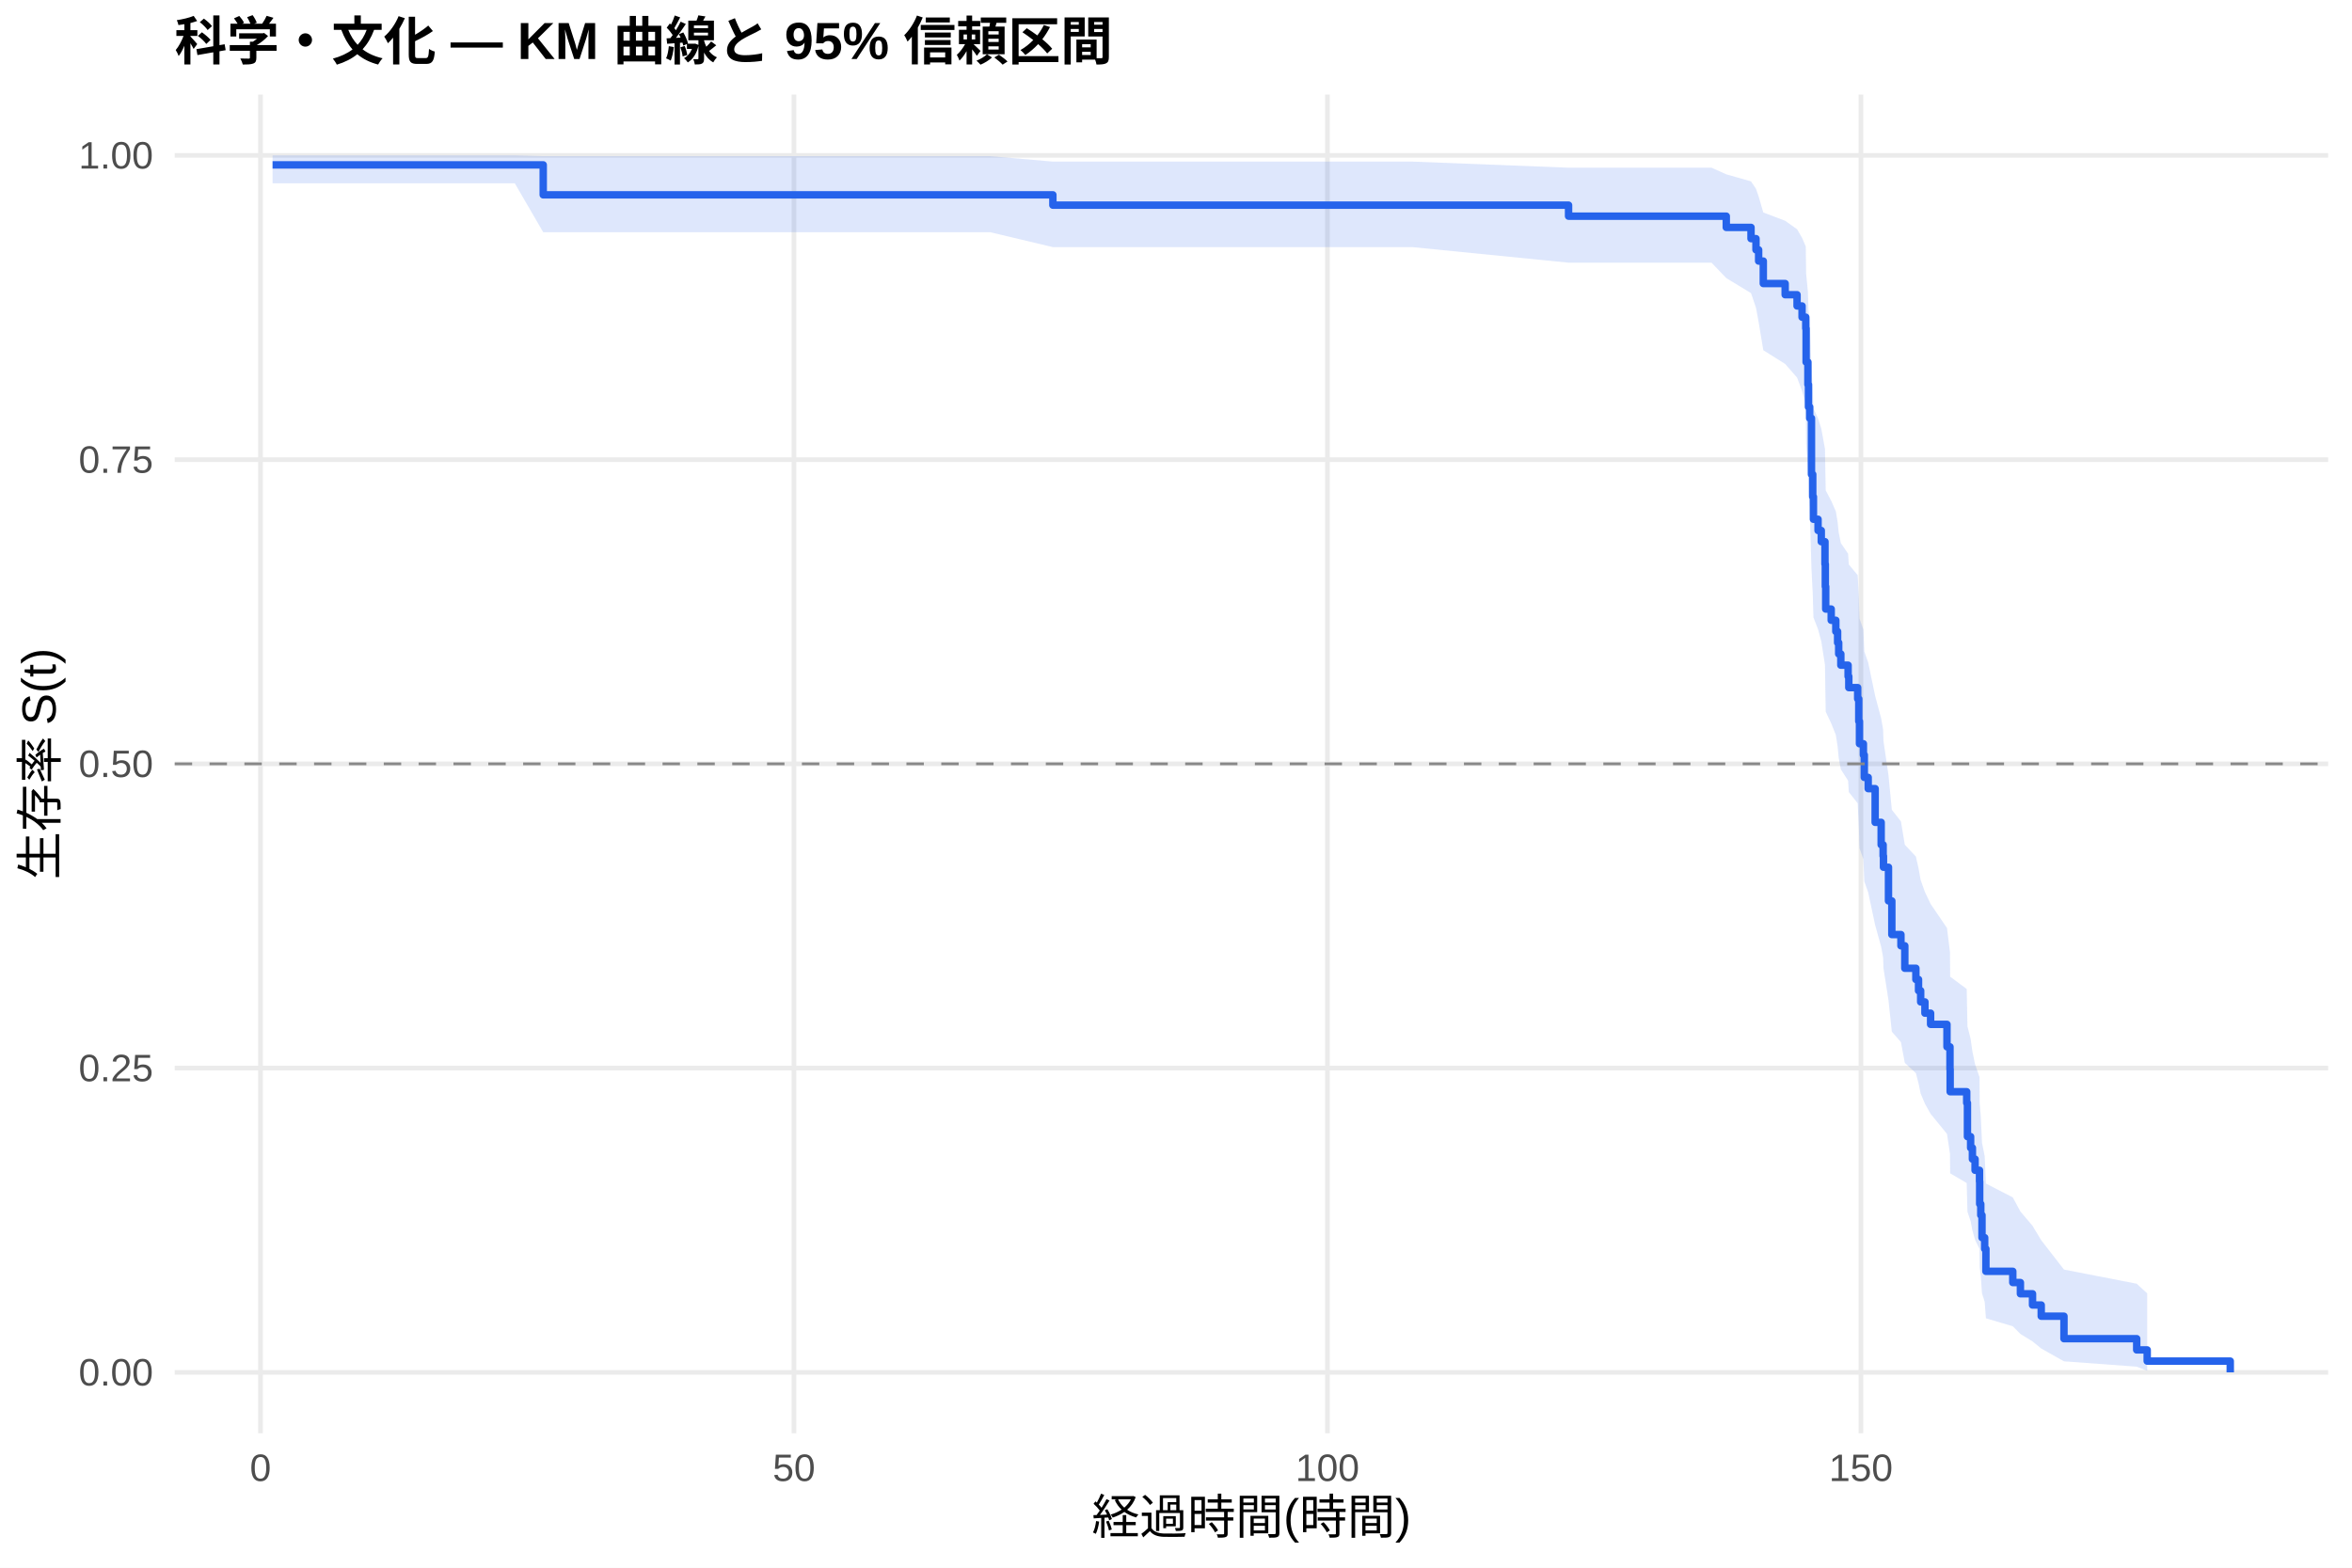
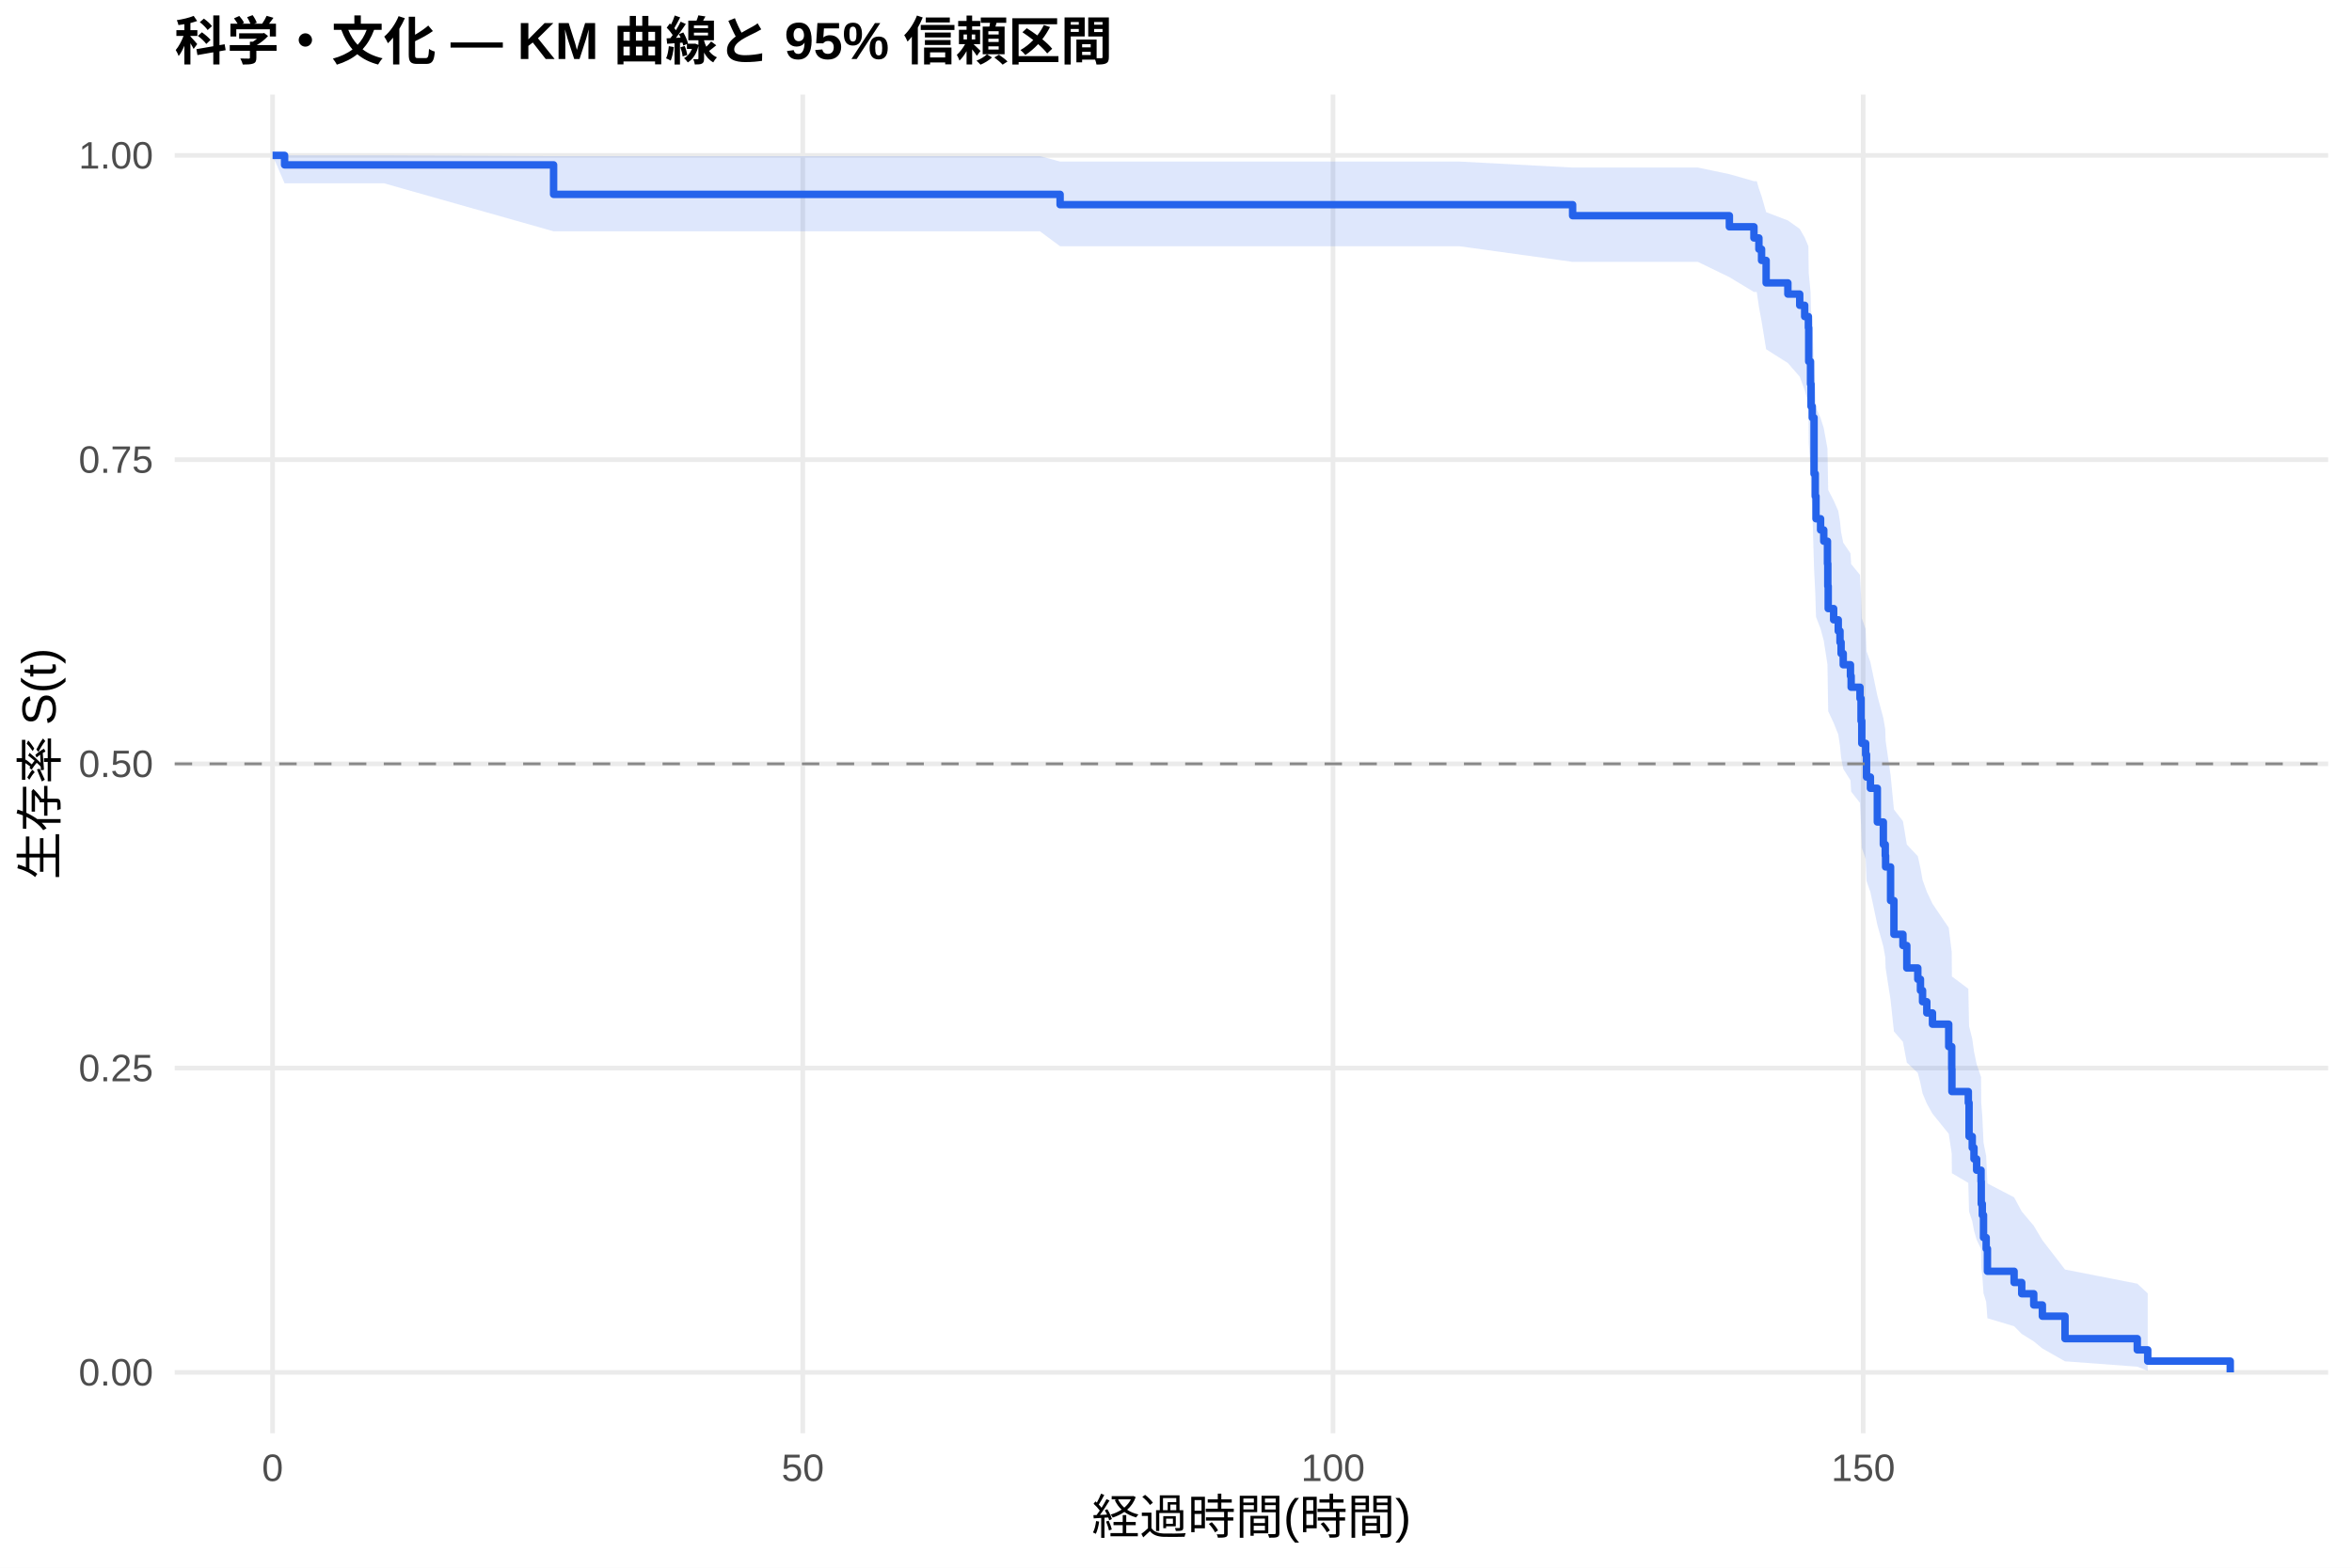
<svg xmlns="http://www.w3.org/2000/svg" width="540.00pt" height="360.00pt" viewBox="0 0 540.00 360.00">
  <g class="svglite">
    <defs>
      <style type="text/css">
    .svglite line, .svglite polyline, .svglite polygon, .svglite path, .svglite rect, .svglite circle {
      fill: none;
      stroke: #000000;
      stroke-linecap: round;
      stroke-linejoin: round;
      stroke-miterlimit: 10.00;
    }
    .svglite text {
      white-space: pre;
    }
    .svglite g.glyphgroup path {
      fill: inherit;
      stroke: none;
    }
  </style>
    </defs>
    <rect width="100%" height="100%" style="stroke: none; fill: #FFFFFF;" />
    <defs>
      <clipPath id="cpMC4wMHw1NDAuMDB8MC4wMHwzNjAuMDA=">
        <rect x="0.00" y="0.00" width="540.00" height="360.00" />
      </clipPath>
    </defs>
    <g clip-path="url(#cpMC4wMHw1NDAuMDB8MC4wMHwzNjAuMDA=)">
      <rect x="0" y="0.00" width="540.00" height="360.00" style="stroke-width: 1.07; stroke: none; fill: #FFFFFF;" />
    </g>
    <defs>
      <clipPath id="cpNDAuMTF8NTM0LjUyfDIxLjcxfDMyOS4xMg==">
        <rect x="40.11" y="21.71" width="494.41" height="307.41" />
      </clipPath>
    </defs>
    <g clip-path="url(#cpNDAuMTF8NTM0LjUyfDIxLjcxfDMyOS4xMg==)">
      <polyline points="40.11,315.14 534.52,315.14 " style="stroke-width: 1.07; stroke: #EBEBEB; stroke-linecap: butt;" />
      <polyline points="40.11,245.28 534.52,245.28 " style="stroke-width: 1.07; stroke: #EBEBEB; stroke-linecap: butt;" />
      <polyline points="40.11,175.41 534.52,175.41 " style="stroke-width: 1.07; stroke: #EBEBEB; stroke-linecap: butt;" />
      <polyline points="40.11,105.55 534.52,105.55 " style="stroke-width: 1.07; stroke: #EBEBEB; stroke-linecap: butt;" />
      <polyline points="40.11,35.68 534.52,35.68 " style="stroke-width: 1.07; stroke: #EBEBEB; stroke-linecap: butt;" />
-       <polyline points="59.81,329.12 59.81,21.71 " style="stroke-width: 1.07; stroke: #EBEBEB; stroke-linecap: butt;" />
-       <polyline points="182.29,329.12 182.29,21.71 " style="stroke-width: 1.07; stroke: #EBEBEB; stroke-linecap: butt;" />
-       <polyline points="304.77,329.12 304.77,21.71 " style="stroke-width: 1.07; stroke: #EBEBEB; stroke-linecap: butt;" />
-       <polyline points="427.25,329.12 427.25,21.71 " style="stroke-width: 1.07; stroke: #EBEBEB; stroke-linecap: butt;" />
-       <polygon points="62.58,35.68 75.81,35.68 118.19,35.68 124.72,35.86 138.19,35.86 212.46,35.86 227.36,35.86 241.73,37.11 270.96,37.11 324.28,37.11 360.13,38.51 379.36,38.51 392.95,38.51 396.34,40.03 402.02,41.65 403.16,43.35 403.77,45.11 404.84,48.79 409.86,50.70 412.59,52.64 413.74,54.62 414.59,56.62 414.67,62.79 415.08,67.02 415.21,71.32 415.49,73.50 415.90,84.63 416.19,89.17 416.35,93.77 417.41,96.09 418.15,98.41 419.00,103.10 419.08,107.84 419.17,112.61 420.43,115.01 421.49,117.42 421.90,119.84 422.15,122.27 422.64,124.71 424.31,127.16 424.47,129.62 426.51,132.08 426.76,137.04 426.92,142.04 427.82,144.55 428.03,149.60 428.92,152.14 430.52,159.81 431.90,164.97 432.35,167.56 432.43,170.16 433.58,178.02 434.35,185.96 436.44,188.63 437.33,193.99 439.87,196.69 440.48,199.39 440.97,202.11 441.95,204.84 443.25,207.58 447.01,213.10 447.70,218.66 447.74,224.28 451.54,227.11 451.71,235.68 452.44,238.57 452.85,241.48 453.46,244.41 454.48,247.35 454.52,253.31 454.77,256.32 455.05,262.41 455.67,265.50 455.95,271.78 462.12,274.97 463.87,278.21 466.65,281.49 468.65,284.81 473.87,291.54 490.57,294.79 492.98,297.01 492.98,314.78 490.57,313.84 473.87,312.61 468.65,309.67 466.65,308.04 463.87,306.33 462.12,304.56 455.95,302.73 455.67,298.95 455.05,297.00 454.77,293.00 454.52,290.97 454.48,286.82 453.46,284.71 452.85,282.58 452.44,280.43 451.71,278.27 451.54,271.67 447.74,269.44 447.70,264.94 447.01,260.38 443.25,255.78 441.95,253.46 440.97,251.13 440.48,248.78 439.87,246.43 437.33,244.07 436.44,239.31 434.35,236.91 433.58,229.67 432.43,222.34 432.35,219.88 431.90,217.41 430.52,212.44 428.92,204.92 428.03,202.39 427.82,197.32 426.92,194.77 426.76,189.64 426.51,184.47 424.47,181.88 424.31,179.27 422.64,176.66 422.15,174.03 421.90,171.40 421.49,168.76 420.43,166.11 419.17,163.44 419.08,158.09 419.00,152.70 418.15,147.26 417.41,144.52 416.35,141.78 416.19,136.25 415.90,130.67 415.49,116.47 415.21,113.59 415.08,107.76 414.67,101.86 414.59,92.85 413.74,89.79 412.59,86.70 409.86,83.58 404.84,80.42 403.77,73.97 403.16,70.67 402.02,67.31 396.34,63.86 392.95,60.32 379.36,60.32 360.13,60.32 324.28,56.75 270.96,56.75 241.73,56.75 227.36,53.33 212.46,53.33 138.19,53.33 124.72,53.33 118.19,42.09 75.81,42.09 62.58,42.09 " style="stroke-width: 0.00; stroke: none; stroke-linecap: butt; fill: #2563EB; fill-opacity: 0.15;" />
-       <polyline points="62.58,35.68 75.81,35.68 118.19,35.68 124.72,35.86 138.19,35.86 212.46,35.86 227.36,35.86 241.73,37.11 270.96,37.11 324.28,37.11 360.13,38.51 379.36,38.51 392.95,38.51 396.34,40.03 402.02,41.65 403.16,43.35 403.77,45.11 404.84,48.79 409.86,50.70 412.59,52.64 413.74,54.62 414.59,56.62 414.67,62.79 415.08,67.02 415.21,71.32 415.49,73.50 415.90,84.63 416.19,89.17 416.35,93.77 417.41,96.09 418.15,98.41 419.00,103.10 419.08,107.84 419.17,112.61 420.43,115.01 421.49,117.42 421.90,119.84 422.15,122.27 422.64,124.71 424.31,127.16 424.47,129.62 426.51,132.08 426.76,137.04 426.92,142.04 427.82,144.55 428.03,149.60 428.92,152.14 430.52,159.81 431.90,164.97 432.35,167.56 432.43,170.16 433.58,178.02 434.35,185.96 436.44,188.63 437.33,193.99 439.87,196.69 440.48,199.39 440.97,202.11 441.95,204.84 443.25,207.58 447.01,213.10 447.70,218.66 447.74,224.28 451.54,227.11 451.71,235.68 452.44,238.57 452.85,241.48 453.46,244.41 454.48,247.35 454.52,253.31 454.77,256.32 455.05,262.41 455.67,265.50 455.95,271.78 462.12,274.97 463.87,278.21 466.65,281.49 468.65,284.81 473.87,291.54 490.57,294.79 492.98,297.01 " style="stroke-width: 1.07; stroke: none; stroke-linecap: butt;" />
-       <polyline points="492.98,314.78 490.57,313.84 473.87,312.61 468.65,309.67 466.65,308.04 463.87,306.33 462.12,304.56 455.95,302.73 455.67,298.95 455.05,297.00 454.77,293.00 454.52,290.97 454.48,286.82 453.46,284.71 452.85,282.58 452.44,280.43 451.71,278.27 451.54,271.67 447.74,269.44 447.70,264.94 447.01,260.38 443.25,255.78 441.95,253.46 440.97,251.13 440.48,248.78 439.87,246.43 437.33,244.07 436.44,239.31 434.35,236.91 433.58,229.67 432.43,222.34 432.35,219.88 431.90,217.41 430.52,212.44 428.92,204.92 428.03,202.39 427.82,197.32 426.92,194.77 426.76,189.64 426.51,184.47 424.47,181.88 424.31,179.27 422.64,176.66 422.15,174.03 421.90,171.40 421.49,168.76 420.43,166.11 419.17,163.44 419.08,158.09 419.00,152.70 418.15,147.26 417.41,144.52 416.35,141.78 416.19,136.25 415.90,130.67 415.49,116.47 415.21,113.59 415.08,107.76 414.67,101.86 414.59,92.85 413.74,89.79 412.59,86.70 409.86,83.58 404.84,80.42 403.77,73.97 403.16,70.67 402.02,67.31 396.34,63.86 392.95,60.32 379.36,60.32 360.13,60.32 324.28,56.75 270.96,56.75 241.73,56.75 227.36,53.33 212.46,53.33 138.19,53.33 124.72,53.33 118.19,42.09 75.81,42.09 62.58,42.09 " style="stroke-width: 1.07; stroke: none; stroke-linecap: butt;" />
-       <polyline points="62.58,37.86 75.81,37.86 75.81,37.86 118.19,37.86 118.19,37.86 124.72,37.86 124.72,44.74 138.19,44.74 138.19,44.74 212.46,44.74 212.46,44.74 227.36,44.74 227.36,44.74 241.73,44.74 241.73,47.11 270.96,47.11 270.96,47.11 324.28,47.11 324.28,47.11 360.13,47.11 360.13,49.64 379.36,49.64 379.36,49.64 392.95,49.64 392.95,49.64 396.34,49.64 396.34,52.22 402.02,52.22 402.02,54.80 403.16,54.80 403.16,57.37 403.77,57.37 403.77,59.95 404.84,59.95 404.84,65.11 409.86,65.11 409.86,67.68 412.59,67.68 412.59,70.26 413.74,70.26 413.74,72.84 414.59,72.84 414.59,75.42 414.67,75.42 414.67,83.15 415.08,83.15 415.08,88.31 415.21,88.31 415.21,93.46 415.49,93.46 415.49,96.04 415.90,96.04 415.90,108.93 416.19,108.93 416.19,114.08 416.35,114.08 416.35,119.24 417.41,119.24 417.41,121.82 418.15,121.82 418.15,124.39 419.00,124.39 419.00,129.55 419.08,129.55 419.08,134.70 419.17,134.70 419.17,139.86 420.43,139.86 420.43,142.44 421.49,142.44 421.49,145.01 421.90,145.01 421.90,147.59 422.15,147.59 422.15,150.17 422.64,150.17 422.64,152.75 424.31,152.75 424.31,155.33 424.47,155.33 424.47,157.90 426.51,157.90 426.51,160.48 426.76,160.48 426.76,165.64 426.92,165.64 426.92,170.79 427.82,170.79 427.82,173.37 428.03,173.37 428.03,178.52 428.92,178.52 428.92,181.10 430.52,181.10 430.52,188.84 431.90,188.84 431.90,193.99 432.35,193.99 432.35,196.57 432.43,196.57 432.43,199.15 433.58,199.15 433.58,206.88 434.35,206.88 434.35,214.61 436.44,214.61 436.44,217.19 437.33,217.19 437.33,222.35 439.87,222.35 439.87,224.92 440.48,224.92 440.48,227.50 440.97,227.50 440.97,230.08 441.95,230.08 441.95,232.66 443.25,232.66 443.25,235.23 447.01,235.23 447.01,240.39 447.70,240.39 447.70,245.54 447.74,245.54 447.74,250.70 451.54,250.70 451.54,253.28 451.71,253.28 451.71,261.01 452.44,261.01 452.44,263.59 452.85,263.59 452.85,266.17 453.46,266.17 453.46,268.74 454.48,268.74 454.48,271.32 454.52,271.32 454.52,276.48 454.77,276.48 454.77,279.05 455.05,279.05 455.05,284.21 455.67,284.21 455.67,286.79 455.95,286.79 455.95,291.94 462.12,291.94 462.12,294.52 463.87,294.52 463.87,297.10 466.65,297.10 466.65,299.68 468.65,299.68 468.65,302.25 473.87,302.25 473.87,307.41 490.57,307.41 490.57,309.99 492.98,309.99 492.98,312.56 512.05,312.56 512.05,315.14 " style="stroke-width: 1.71; stroke: #2563EB; stroke-linecap: butt;" />
+       <polyline points="62.58,329.12 62.58,21.71 " style="stroke-width: 1.07; stroke: #EBEBEB; stroke-linecap: butt;" />
+       <polyline points="184.31,329.12 184.31,21.71 " style="stroke-width: 1.07; stroke: #EBEBEB; stroke-linecap: butt;" />
+       <polyline points="306.04,329.12 306.04,21.71 " style="stroke-width: 1.07; stroke: #EBEBEB; stroke-linecap: butt;" />
+       <polyline points="427.77,329.12 427.77,21.71 " style="stroke-width: 1.07; stroke: #EBEBEB; stroke-linecap: butt;" />
+       <polygon points="62.58,35.68 65.34,35.68 88.15,35.68 127.10,35.86 130.26,35.86 150.15,35.86 223.96,35.86 238.77,35.86 243.39,37.10 282.10,37.10 335.09,37.10 361.06,38.48 389.83,38.48 397.05,39.99 402.69,41.60 403.34,41.60 403.83,43.29 404.44,45.05 405.49,48.72 410.48,50.62 413.20,52.56 414.34,54.53 415.19,56.54 415.27,62.70 415.68,66.93 415.80,71.23 416.08,73.41 416.49,84.53 416.77,89.08 416.94,93.67 417.99,95.99 418.72,98.32 419.57,103.01 419.65,107.74 419.74,112.51 420.99,114.92 422.05,117.33 422.45,119.75 422.70,122.18 423.19,124.62 424.85,127.07 425.01,129.53 427.04,132.00 427.28,136.96 427.45,141.96 428.34,144.47 428.54,149.52 429.43,152.06 431.02,159.73 432.40,164.89 432.84,167.48 432.92,170.08 434.06,177.95 434.83,185.89 436.90,188.56 437.79,193.93 440.31,196.62 440.92,199.33 441.40,202.05 442.38,204.78 443.68,207.52 447.41,213.04 448.10,218.61 448.14,224.23 451.91,227.06 452.08,235.64 452.81,238.53 453.21,241.44 453.82,244.37 454.83,247.32 454.88,253.27 455.12,256.28 455.40,262.38 456.01,265.47 456.30,271.76 462.42,274.95 464.17,278.19 466.93,281.47 468.91,284.79 474.11,291.53 490.70,294.78 493.10,297.00 493.10,314.78 490.70,313.84 474.11,312.61 468.91,309.66 466.93,308.03 464.17,306.32 462.42,304.55 456.30,302.72 456.01,298.94 455.40,296.99 455.12,292.99 454.88,290.95 454.83,286.80 453.82,284.69 453.21,282.56 452.81,280.41 452.08,278.24 451.91,271.64 448.14,269.41 448.10,264.90 447.41,260.35 443.68,255.74 442.38,253.42 441.40,251.08 440.92,248.74 440.31,246.38 437.79,244.02 436.90,239.25 434.83,236.86 434.06,229.61 432.92,222.27 432.84,219.81 432.40,217.34 431.02,212.37 429.43,204.84 428.54,202.31 428.34,197.23 427.45,194.68 427.28,189.55 427.04,184.38 425.01,181.78 424.85,179.17 423.19,176.56 422.70,173.93 422.45,171.30 422.05,168.65 420.99,166.00 419.74,163.33 419.65,157.97 419.57,152.57 418.72,147.13 417.99,144.39 416.94,141.64 416.77,136.11 416.49,130.52 416.08,116.31 415.80,113.42 415.68,107.59 415.27,101.68 415.19,92.65 414.34,89.59 413.20,86.49 410.48,83.37 405.49,80.20 404.44,73.74 403.83,70.43 403.34,67.05 402.69,67.05 397.05,63.64 389.83,60.14 361.06,60.14 335.09,56.55 282.10,56.55 243.39,56.55 238.77,53.12 223.96,53.12 150.15,53.12 130.26,53.12 127.10,53.12 88.15,42.09 65.34,42.09 62.58,35.68 " style="stroke-width: 0.00; stroke: none; stroke-linecap: butt; fill: #2563EB; fill-opacity: 0.15;" />
+       <polyline points="62.58,35.68 65.34,35.68 88.15,35.68 127.10,35.86 130.26,35.86 150.15,35.86 223.96,35.86 238.77,35.86 243.39,37.10 282.10,37.10 335.09,37.10 361.06,38.48 389.83,38.48 397.05,39.99 402.69,41.60 403.34,41.60 403.83,43.29 404.44,45.05 405.49,48.72 410.48,50.62 413.20,52.56 414.34,54.53 415.19,56.54 415.27,62.70 415.68,66.93 415.80,71.23 416.08,73.41 416.49,84.53 416.77,89.08 416.94,93.67 417.99,95.99 418.72,98.32 419.57,103.01 419.65,107.74 419.74,112.51 420.99,114.92 422.05,117.33 422.45,119.75 422.70,122.18 423.19,124.62 424.85,127.07 425.01,129.53 427.04,132.00 427.28,136.96 427.45,141.96 428.34,144.47 428.54,149.52 429.43,152.06 431.02,159.73 432.40,164.89 432.84,167.48 432.92,170.08 434.06,177.95 434.83,185.89 436.90,188.56 437.79,193.93 440.31,196.62 440.92,199.33 441.40,202.05 442.38,204.78 443.68,207.52 447.41,213.04 448.10,218.61 448.14,224.23 451.91,227.06 452.08,235.64 452.81,238.53 453.21,241.44 453.82,244.37 454.83,247.32 454.88,253.27 455.12,256.28 455.40,262.38 456.01,265.47 456.30,271.76 462.42,274.95 464.17,278.19 466.93,281.47 468.91,284.79 474.11,291.53 490.70,294.78 493.10,297.00 " style="stroke-width: 1.07; stroke: none; stroke-linecap: butt;" />
+       <polyline points="493.10,314.78 490.70,313.84 474.11,312.61 468.91,309.66 466.93,308.03 464.17,306.32 462.42,304.55 456.30,302.72 456.01,298.94 455.40,296.99 455.12,292.99 454.88,290.95 454.83,286.80 453.82,284.69 453.21,282.56 452.81,280.41 452.08,278.24 451.91,271.64 448.14,269.41 448.10,264.90 447.41,260.35 443.68,255.74 442.38,253.42 441.40,251.08 440.92,248.74 440.31,246.38 437.79,244.02 436.90,239.25 434.83,236.86 434.06,229.61 432.92,222.27 432.84,219.81 432.40,217.34 431.02,212.37 429.43,204.84 428.54,202.31 428.34,197.23 427.45,194.68 427.28,189.55 427.04,184.38 425.01,181.78 424.85,179.17 423.19,176.56 422.70,173.93 422.45,171.30 422.05,168.65 420.99,166.00 419.74,163.33 419.65,157.97 419.57,152.57 418.72,147.13 417.99,144.39 416.94,141.64 416.77,136.11 416.49,130.52 416.08,116.31 415.80,113.42 415.68,107.59 415.27,101.68 415.19,92.65 414.34,89.59 413.20,86.49 410.48,83.37 405.49,80.20 404.44,73.74 403.83,70.43 403.34,67.05 402.69,67.05 397.05,63.64 389.83,60.14 361.06,60.14 335.09,56.55 282.10,56.55 243.39,56.55 238.77,53.12 223.96,53.12 150.15,53.12 130.26,53.12 127.10,53.12 88.15,42.09 65.34,42.09 62.58,35.68 " style="stroke-width: 1.07; stroke: none; stroke-linecap: butt;" />
+       <polyline points="62.58,35.68 65.34,35.68 65.34,37.86 88.15,37.86 88.15,37.86 127.10,37.86 127.10,44.63 130.26,44.63 130.26,44.63 150.15,44.63 150.15,44.63 223.96,44.63 223.96,44.63 238.77,44.63 238.77,44.63 243.39,44.63 243.39,47.00 282.10,47.00 282.10,47.00 335.09,47.00 335.09,47.00 361.06,47.00 361.06,49.53 389.83,49.53 389.83,49.53 397.05,49.53 397.05,52.08 402.69,52.08 402.69,54.64 403.34,54.64 403.34,54.64 403.83,54.64 403.83,57.22 404.44,57.22 404.44,59.80 405.49,59.80 405.49,64.96 410.48,64.96 410.48,67.53 413.20,67.53 413.20,70.11 414.34,70.11 414.34,72.69 415.19,72.69 415.19,75.27 415.27,75.27 415.27,83.01 415.68,83.01 415.68,88.17 415.80,88.17 415.80,93.33 416.08,93.33 416.08,95.91 416.49,95.91 416.49,108.80 416.77,108.80 416.77,113.96 416.94,113.96 416.94,119.12 417.99,119.12 417.99,121.70 418.72,121.70 418.72,124.28 419.57,124.28 419.57,129.44 419.65,129.44 419.65,134.60 419.74,134.60 419.74,139.75 420.99,139.75 420.99,142.33 422.05,142.33 422.05,144.91 422.45,144.91 422.45,147.49 422.70,147.49 422.70,150.07 423.19,150.07 423.19,152.65 424.85,152.65 424.85,155.23 425.01,155.23 425.01,157.81 427.04,157.81 427.04,160.39 427.28,160.39 427.28,165.55 427.45,165.55 427.45,170.70 428.34,170.70 428.34,173.28 428.54,173.28 428.54,178.44 429.43,178.44 429.43,181.02 431.02,181.02 431.02,188.76 432.40,188.76 432.40,193.92 432.84,193.92 432.84,196.50 432.92,196.50 432.92,199.08 434.06,199.08 434.06,206.81 434.83,206.81 434.83,214.55 436.90,214.55 436.90,217.13 437.79,217.13 437.79,222.29 440.31,222.29 440.31,224.87 440.92,224.87 440.92,227.45 441.40,227.45 441.40,230.03 442.38,230.03 442.38,232.61 443.68,232.61 443.68,235.19 447.41,235.19 447.41,240.34 448.10,240.34 448.10,245.50 448.14,245.50 448.14,250.66 451.91,250.66 451.91,253.24 452.08,253.24 452.08,260.98 452.81,260.98 452.81,263.56 453.21,263.56 453.21,266.14 453.82,266.14 453.82,268.72 454.83,268.72 454.83,271.30 454.88,271.30 454.88,276.45 455.12,276.45 455.12,279.03 455.40,279.03 455.40,284.19 456.01,284.19 456.01,286.77 456.30,286.77 456.30,291.93 462.42,291.93 462.42,294.51 464.17,294.51 464.17,297.09 466.93,297.09 466.93,299.67 468.91,299.67 468.91,302.25 474.11,302.25 474.11,307.40 490.70,307.40 490.70,309.98 493.10,309.98 493.10,312.56 512.05,312.56 512.05,315.14 " style="stroke-width: 1.71; stroke: #2563EB; stroke-linecap: butt;" />
      <line x1="40.11" y1="175.41" x2="534.52" y2="175.41" style="stroke-width: 0.64; stroke: #888888; stroke-dasharray: 4.00,4.00; stroke-linecap: butt;" />
    </g>
    <g clip-path="url(#cpMC4wMHw1NDAuMDB8MC4wMHwzNjAuMDA=)">
      <text x="35.18" y="318.17" text-anchor="end" style="font-size: 8.80px;fill: #4D4D4D; font-family: &quot;Liberation Sans&quot;;" textLength="17.11px" lengthAdjust="spacingAndGlyphs">0.00</text>
      <text x="35.18" y="248.30" text-anchor="end" style="font-size: 8.80px;fill: #4D4D4D; font-family: &quot;Liberation Sans&quot;;" textLength="17.11px" lengthAdjust="spacingAndGlyphs">0.25</text>
      <text x="35.18" y="178.44" text-anchor="end" style="font-size: 8.80px;fill: #4D4D4D; font-family: &quot;Liberation Sans&quot;;" textLength="17.11px" lengthAdjust="spacingAndGlyphs">0.50</text>
      <text x="35.18" y="108.57" text-anchor="end" style="font-size: 8.80px;fill: #4D4D4D; font-family: &quot;Liberation Sans&quot;;" textLength="17.11px" lengthAdjust="spacingAndGlyphs">0.75</text>
      <text x="35.18" y="38.71" text-anchor="end" style="font-size: 8.80px;fill: #4D4D4D; font-family: &quot;Liberation Sans&quot;;" textLength="17.11px" lengthAdjust="spacingAndGlyphs">1.00</text>
-       <text x="59.81" y="340.10" text-anchor="middle" style="font-size: 8.80px;fill: #4D4D4D; font-family: &quot;Liberation Sans&quot;;" textLength="4.89px" lengthAdjust="spacingAndGlyphs">0</text>
-       <text x="182.29" y="340.10" text-anchor="middle" style="font-size: 8.80px;fill: #4D4D4D; font-family: &quot;Liberation Sans&quot;;" textLength="9.78px" lengthAdjust="spacingAndGlyphs">50</text>
-       <text x="304.77" y="340.10" text-anchor="middle" style="font-size: 8.80px;fill: #4D4D4D; font-family: &quot;Liberation Sans&quot;;" textLength="14.67px" lengthAdjust="spacingAndGlyphs">100</text>
-       <text x="427.25" y="340.10" text-anchor="middle" style="font-size: 8.80px;fill: #4D4D4D; font-family: &quot;Liberation Sans&quot;;" textLength="14.67px" lengthAdjust="spacingAndGlyphs">150</text>
+       <text x="62.58" y="340.10" text-anchor="middle" style="font-size: 8.80px;fill: #4D4D4D; font-family: &quot;Liberation Sans&quot;;" textLength="4.89px" lengthAdjust="spacingAndGlyphs">0</text>
+       <text x="184.31" y="340.10" text-anchor="middle" style="font-size: 8.80px;fill: #4D4D4D; font-family: &quot;Liberation Sans&quot;;" textLength="9.78px" lengthAdjust="spacingAndGlyphs">50</text>
+       <text x="306.04" y="340.10" text-anchor="middle" style="font-size: 8.80px;fill: #4D4D4D; font-family: &quot;Liberation Sans&quot;;" textLength="14.67px" lengthAdjust="spacingAndGlyphs">100</text>
+       <text x="427.77" y="340.10" text-anchor="middle" style="font-size: 8.80px;fill: #4D4D4D; font-family: &quot;Liberation Sans&quot;;" textLength="14.67px" lengthAdjust="spacingAndGlyphs">150</text>
      <text x="287.32" y="352.24" text-anchor="middle" style="font-size: 11.00px; font-family: &quot;Liberation Sans&quot;;" textLength="73.31px" lengthAdjust="spacingAndGlyphs">経過時間(時間)</text>
      <text transform="translate(13.05,175.41) rotate(-90)" text-anchor="middle" style="font-size: 11.00px; font-family: &quot;Liberation Sans&quot;;" textLength="53.78px" lengthAdjust="spacingAndGlyphs">生存率 S(t)</text>
      <text x="40.11" y="13.74" style="font-size: 12.00px; font-weight: bold; font-family: &quot;Liberation Sans&quot;;" textLength="215.33px" lengthAdjust="spacingAndGlyphs">科学・文化 — KM 曲線と 95% 信頼区間</text>
    </g>
  </g>
</svg>
